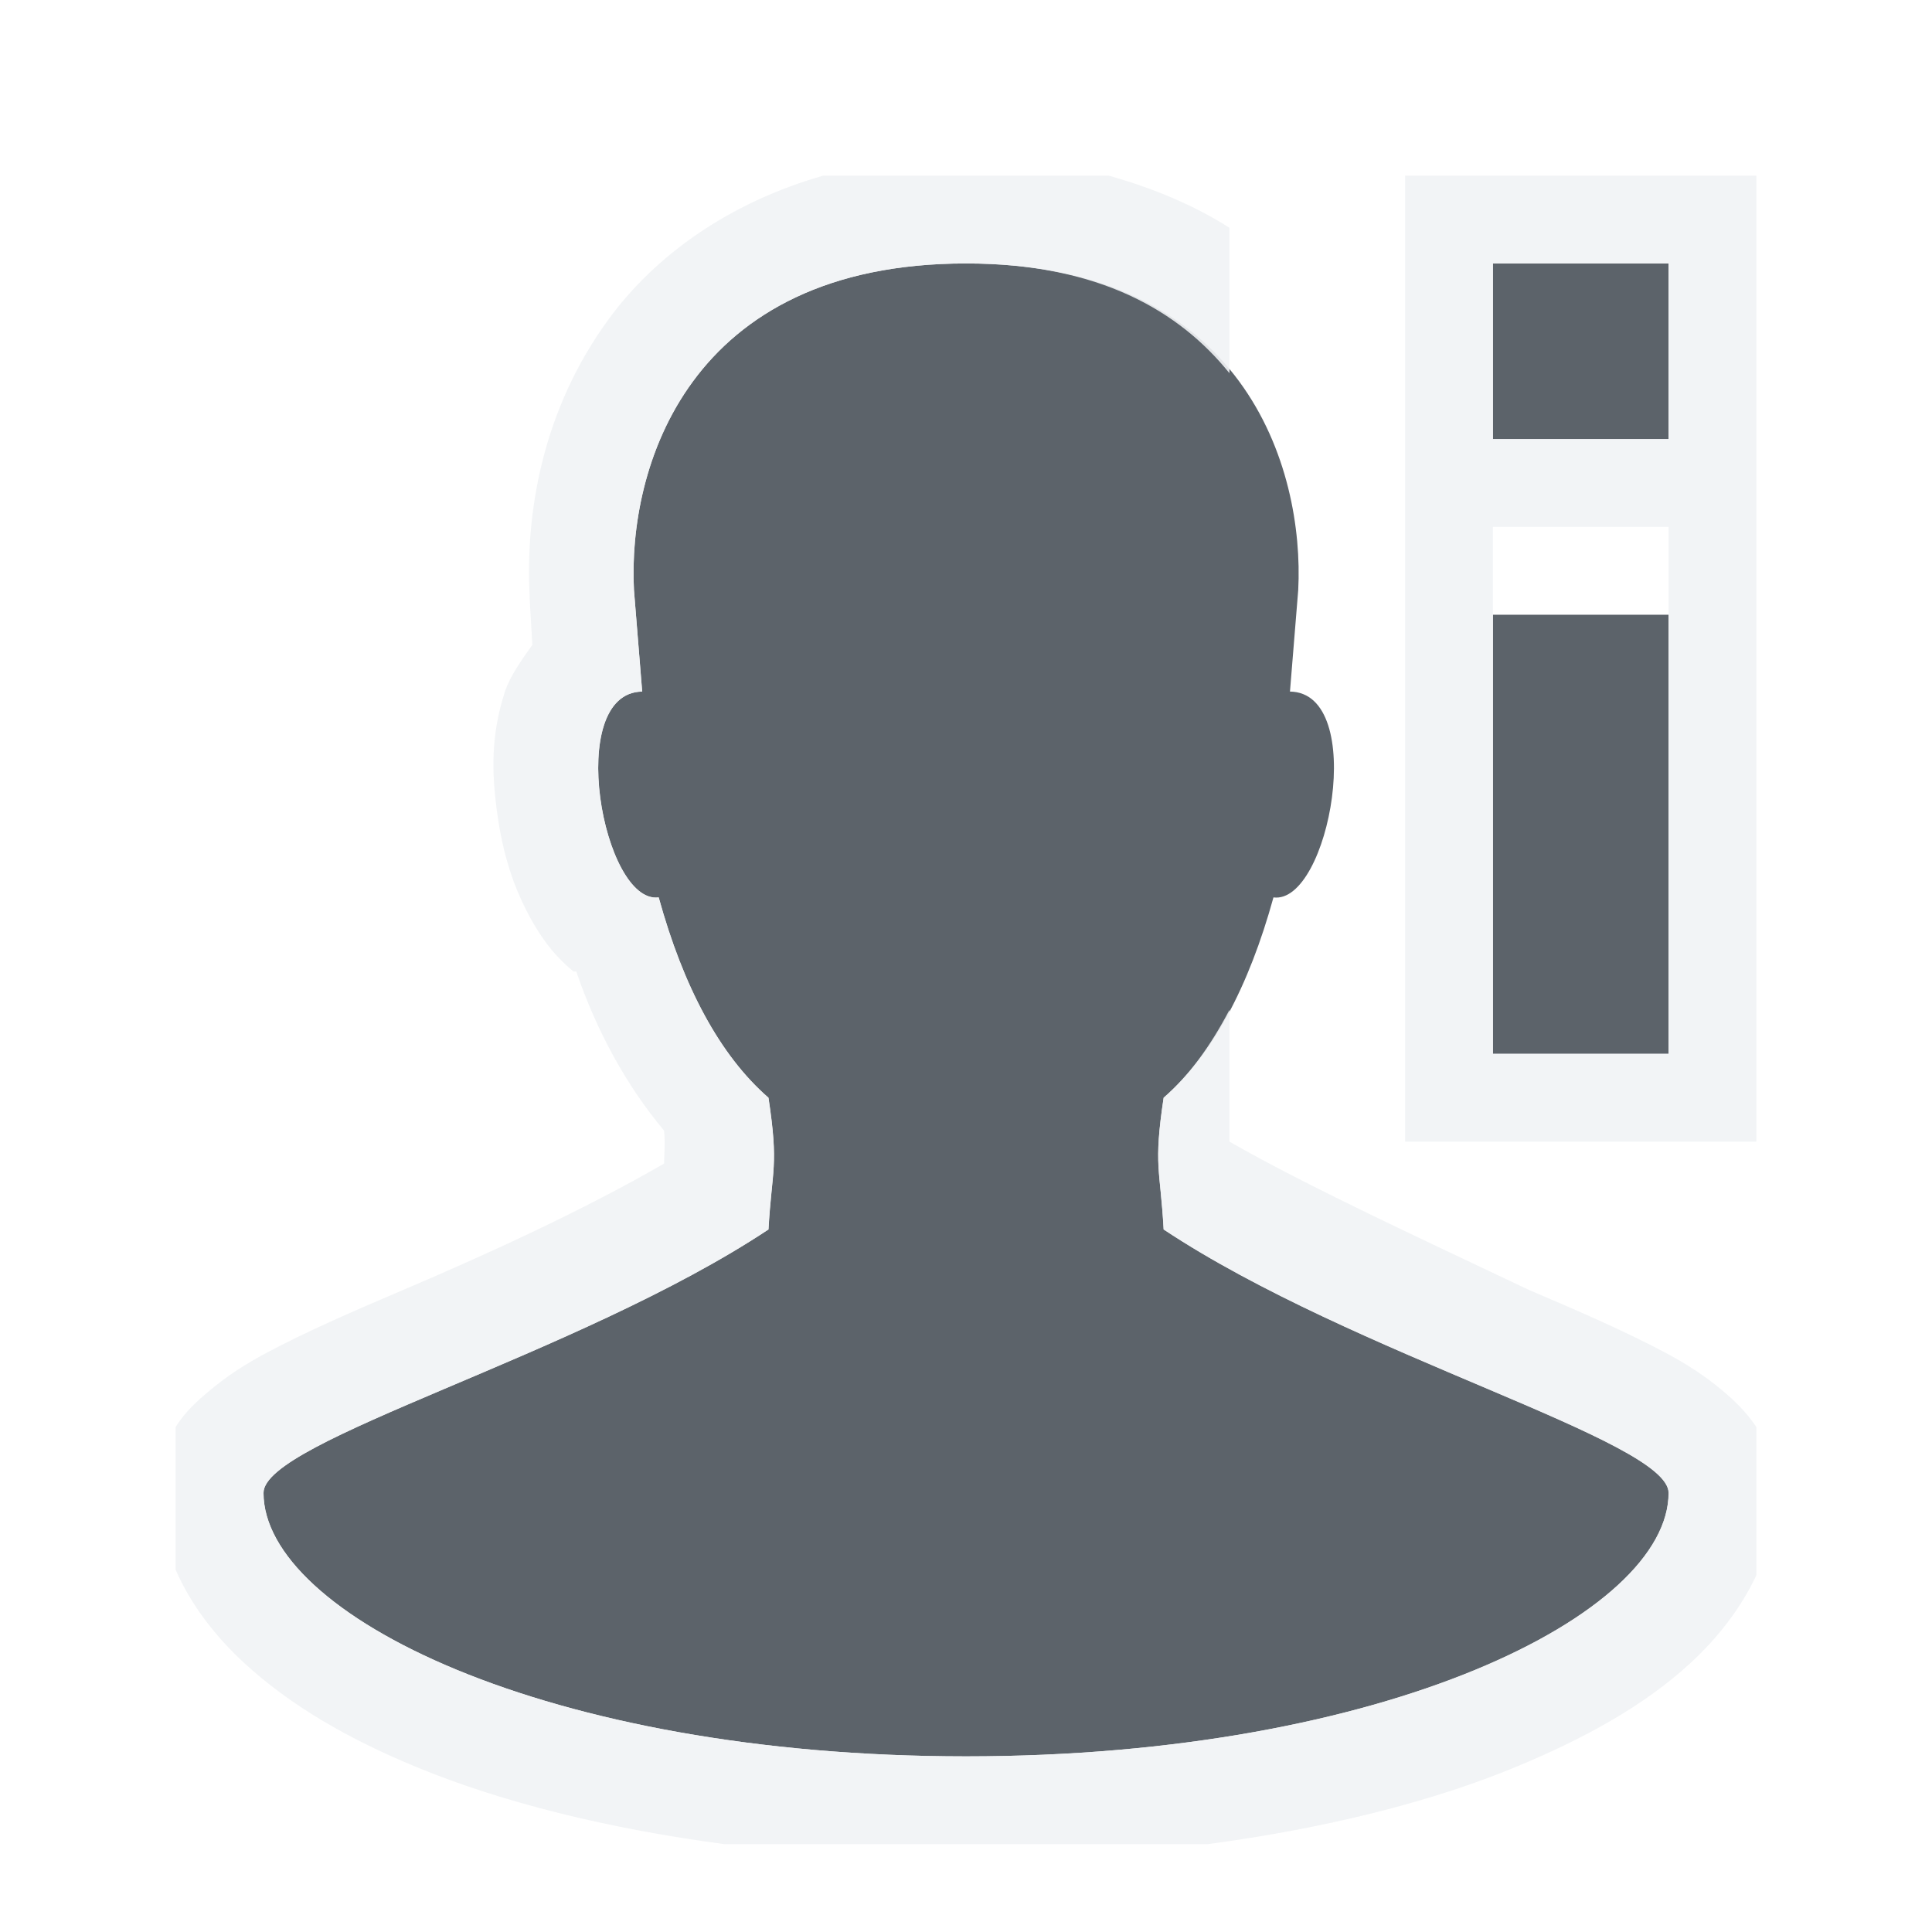
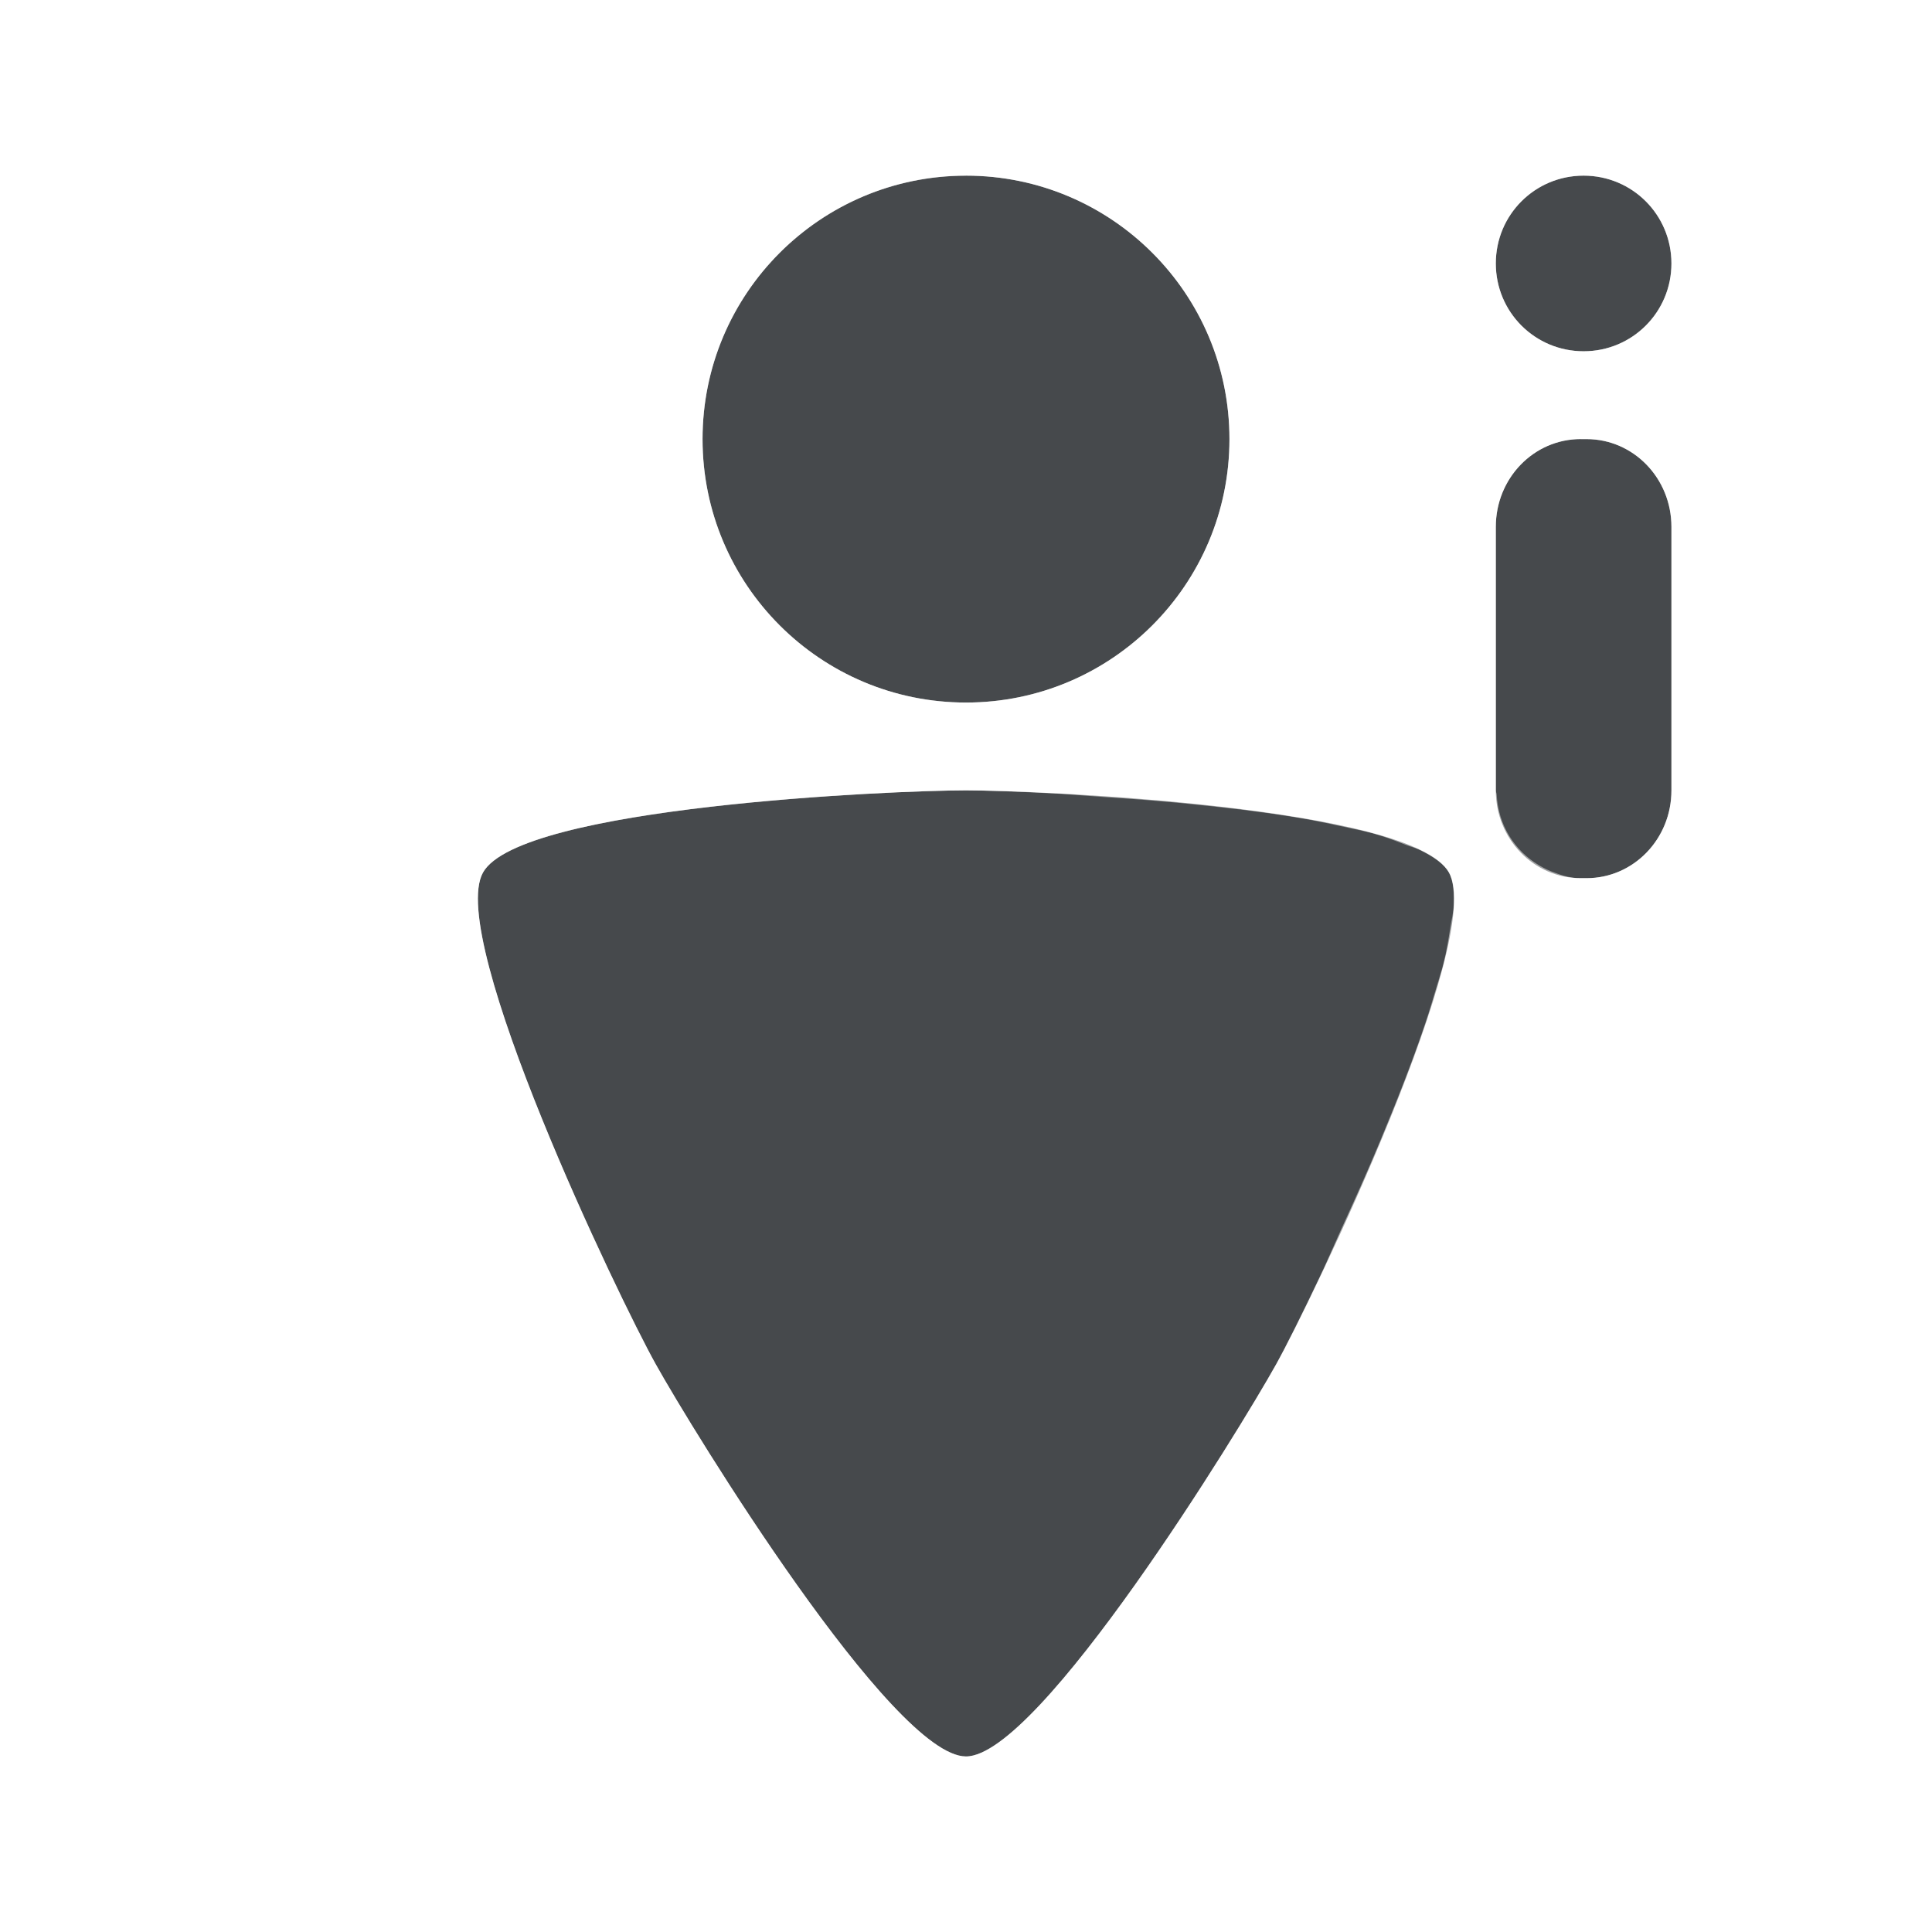
- <svg xmlns="http://www.w3.org/2000/svg" width="22" height="22" id="svg27665" version="1.1">
-   <defs id="defs27667" />
-   <g id="layer1" transform="translate(3393.247,-1644.241)">
-     <path id="path2986" d="m -3382.247,1647.241 c -3.176,0 -3.853,2.338 -3.781,3.719 l 0.094,1.156 c -0.888,0.011 -0.449,2.425 0.188,2.344 0.28,1.015 0.694,1.797 1.25,2.281 0.119,0.786 0.04,0.805 0,1.5 -2.171,1.44 -5.75,2.4 -5.75,3 0,1.375 3.21,3 8,3 4.79,0 8,-1.625 8,-3 0,-0.6 -3.579,-1.559 -5.75,-3 -0.038,-0.695 -0.118,-0.714 0,-1.5 0.556,-0.484 0.97,-1.266 1.25,-2.281 0.637,0.082 1.076,-2.332 0.188,-2.344 l 0.094,-1.156 c 0.071,-1.38 -0.606,-3.719 -3.781,-3.719 z m 6,0 0,2 2,0 0,-2 -2,0 z m 0,4 0,5 2,0 0,-5 -2,0 z" style="color:#000000;fill:#27303a;fill-opacity:0.753;fill-rule:nonzero;stroke:none;stroke-width:1;marker:none;visibility:visible;display:inline;overflow:visible;enable-background:accumulate" />
-     <path style="font-size:medium;font-style:normal;font-variant:normal;font-weight:normal;font-stretch:normal;text-indent:0;text-align:start;text-decoration:none;line-height:normal;letter-spacing:normal;word-spacing:normal;text-transform:none;direction:ltr;block-progression:tb;writing-mode:lr-tb;text-anchor:start;baseline-shift:baseline;color:#000000;fill:#f1f3f5;fill-opacity:0.903;fill-rule:nonzero;stroke:none;stroke-width:2;marker:none;visibility:visible;display:inline;overflow:visible;enable-background:accumulate;font-family:Sans;-inkscape-font-specification:Sans" d="M 9.375,4 C 8.303,4.306 7.467,4.905 6.938,5.625 6.164,6.676 5.984,7.861 6.031,8.781 l 0,0.031 0.031,0.531 C 5.934,9.522 5.805,9.707 5.75,9.875 c -0.162,0.498 -0.149,0.92 -0.094,1.344 0.056,0.423 0.158,0.819 0.375,1.219 0.109,0.2 0.253,0.423 0.5,0.625 l 0.031,0 c 0.237,0.689 0.57,1.296 1,1.812 0.015,0.129 0,0.301 0,0.375 -0.897,0.518 -1.974,1.015 -2.969,1.438 -0.586,0.249 -1.114,0.48 -1.562,0.719 -0.224,0.12 -0.438,0.253 -0.656,0.438 C 2.266,17.936 2.113,18.068 2,18.25 l 0,1.625 c 0.178,0.41 0.465,0.771 0.781,1.062 0.524,0.482 1.174,0.86 1.969,1.188 0.968,0.399 2.164,0.696 3.5,0.875 l 5.5,0 c 1.336,-0.179 2.532,-0.476 3.5,-0.875 0.795,-0.328 1.476,-0.705 2,-1.188 0.3,-0.276 0.571,-0.616 0.75,-1 L 20,18.25 c -0.121,-0.182 -0.266,-0.314 -0.375,-0.406 -0.218,-0.185 -0.432,-0.318 -0.656,-0.438 -0.449,-0.239 -0.977,-0.47 -1.562,-0.719 C 16.155,16.093 14.884,15.506 14,15 l 0,-1.5 c -0.215,0.41 -0.458,0.746 -0.75,1 -0.118,0.786 -0.038,0.805 0,1.5 2.171,1.441 5.75,2.4 5.75,3 0,1.375 -3.21,3 -8,3 -4.79,0 -8,-1.625 -8,-3 0,-0.6 3.579,-1.56 5.75,-3 0.04,-0.695 0.119,-0.714 0,-1.5 C 8.194,14.016 7.78,13.233 7.5,12.219 6.863,12.3 6.424,9.886 7.312,9.875 L 7.219,8.719 C 7.148,7.338 7.824,5 11,5 c 1.514,0 2.432,0.544 3,1.25 L 14,4.594 C 13.6,4.338 13.134,4.144 12.625,4 z M 16,4 l 0,11 4,0 0,-11 z m 1,1 2,0 0,2 -2,0 z m 0,3 2,0 0,6 -2,0 z" transform="translate(-3393.247,1642.241)" id="rect2991" />
-   </g>
+ <svg xmlns="http://www.w3.org/2000/svg" id="d" width="22" height="22" version="1.1">
+   <defs id="e">
+     <style id="current-color-scheme" type="text/css">.ColorScheme-Text {color:#090d11;}.ColorScheme-Background{color:#ffffff;}</style>
+   </defs>
+   <path id="c" class="ColorScheme-Text" d="m11 2c-1.657-1e-7 -3 1.343-3 3 1e-7 1.657 1.343 3 3 3 1.657-1e-7 3-1.343 3-3s-1.343-3-3-3zm7.033 0c-0.554 0-1 0.446-1 1s0.446 1 1 1 1-0.446 1-1-0.446-1-1-1zm-0.033 3c-0.535 0-0.967 0.446-0.967 1v3c0 0.554 0.432 1 0.967 1h0.066c0.535 0 0.967-0.446 0.967-1v-3c0-0.554-0.432-1-0.967-1zm-7 4c-0.836 0-5.082 0.185-5.5 0.936-0.418 0.75 1.549 4.848 1.967 5.598 0.418 0.75 2.697 4.467 3.533 4.467 0.836 0 3.115-3.717 3.533-4.467 0.418-0.75 2.385-4.848 1.967-5.598-0.418-0.75-4.664-0.936-5.5-0.936z" style="fill-opacity:.75;fill:currentColor" />
+   <path id="b" class="ColorScheme-Background" d="m11 1c-2.197-1e-7 -4 1.803-4 4 1e-7 1.307 0.679 2.419 1.658 3.15-0.276 0.023-0.394 0.01-0.68 0.043-0.636 0.073-1.264 0.169-1.815 0.312-0.275 0.072-0.528 0.153-0.779 0.275-0.251 0.122-0.535 0.267-0.758 0.668-0.228 0.408-0.198 0.711-0.176 0.99 0.022 0.28 0.079 0.551 0.154 0.838 0.151 0.573 0.383 1.205 0.639 1.834 0.51 1.257 1.088 2.439 1.35 2.908 0.243 0.436 0.912 1.542 1.668 2.607 0.378 0.532 0.77 1.046 1.162 1.465 0.196 0.209 0.391 0.396 0.617 0.559s0.484 0.35 0.959 0.35c0.475 0 0.733-0.187 0.959-0.35s0.421-0.349 0.617-0.559c0.393-0.419 0.784-0.932 1.162-1.465 0.756-1.065 1.425-2.171 1.668-2.607 0.261-0.468 0.839-1.651 1.35-2.908 0.255-0.629 0.487-1.261 0.639-1.834 0.033-0.125 0.042-0.244 0.066-0.365 0.172 0.051 0.351 0.088 0.539 0.088h0.066c1.091 0 1.967-0.927 1.967-2v-3c0-0.626-0.342-1.131-0.807-1.502 0.465-0.369 0.807-0.87 0.807-1.498 0-1.091-0.909-2-2-2s-2 0.909-2 2c0 0.628 0.342 1.129 0.807 1.498-0.465 0.371-0.807 0.876-0.807 1.502v2.576c-0.067-0.02-0.128-0.052-0.197-0.07-0.55-0.144-1.179-0.239-1.815-0.312-0.286-0.033-0.404-0.019-0.68-0.043 0.979-0.731 1.658-1.843 1.658-3.15 0-2.197-1.803-4-4-4zm0 1c1.657 0 3 1.343 3 3s-1.343 3-3 3-3-1.343-3-3c0-0.207 0.021-0.41 0.061-0.605 0.28-1.367 1.49-2.394 2.939-2.394zm7.033 0c0.554 0 1 0.446 1 1s-0.446 1-1 1-1-0.446-1-1c0-0.139 0.028-0.271 0.078-0.391 0.151-0.359 0.506-0.609 0.922-0.609zm-0.033 3h0.066c0.535 0 0.967 0.446 0.967 1v3c0 0.554-0.432 1-0.967 1h-0.066c-0.104 0-0.2-0.025-0.291-0.061-0.066-0.022-0.125-0.051-0.184-0.086-0.276-0.164-0.465-0.455-0.482-0.805-8.35e-4 -0.017-0.01-0.032-0.01-0.049v-3c0-0.139 0.027-0.271 0.076-0.391 0.146-0.359 0.489-0.609 0.891-0.609zm-7 4c0.191 0 0.57 0.013 1.031 0.037 0.165 0.008 0.33 0.025 0.516 0.037 0.352 0.023 0.691 0.048 1.074 0.088 0.449 0.046 0.881 0.099 1.291 0.172 0.128 0.023 0.241 0.049 0.359 0.074 0.121 0.026 0.247 0.051 0.355 0.08 0.146 0.04 0.263 0.085 0.379 0.131 0.047 0.019 0.111 0.035 0.152 0.055 0.166 0.079 0.288 0.165 0.342 0.262 0.049 0.089 0.063 0.227 0.053 0.398-4.4e-5 7.13e-4 4.6e-5 0.001 0 2e-3 -0.004 0.064-0.026 0.153-0.037 0.227-0.02 0.128-0.04 0.256-0.078 0.408-0.024 0.094-0.058 0.198-0.088 0.299-0.04 0.137-0.081 0.271-0.131 0.418-0.144 0.423-0.315 0.857-0.502 1.305-0.148 0.355-0.286 0.661-0.434 0.984-0.095 0.209-0.177 0.403-0.264 0.584-0.211 0.444-0.39 0.8-0.486 0.973-0.418 0.75-2.697 4.467-3.533 4.467-0.836 0-3.115-3.717-3.533-4.467-0.418-0.75-2.385-4.848-1.967-5.598 0.313-0.562 2.779-0.807 4.346-0.895 0.522-0.029 0.945-0.041 1.154-0.041z" style="fill-opacity:.5;fill:currentColor" />
</svg>
